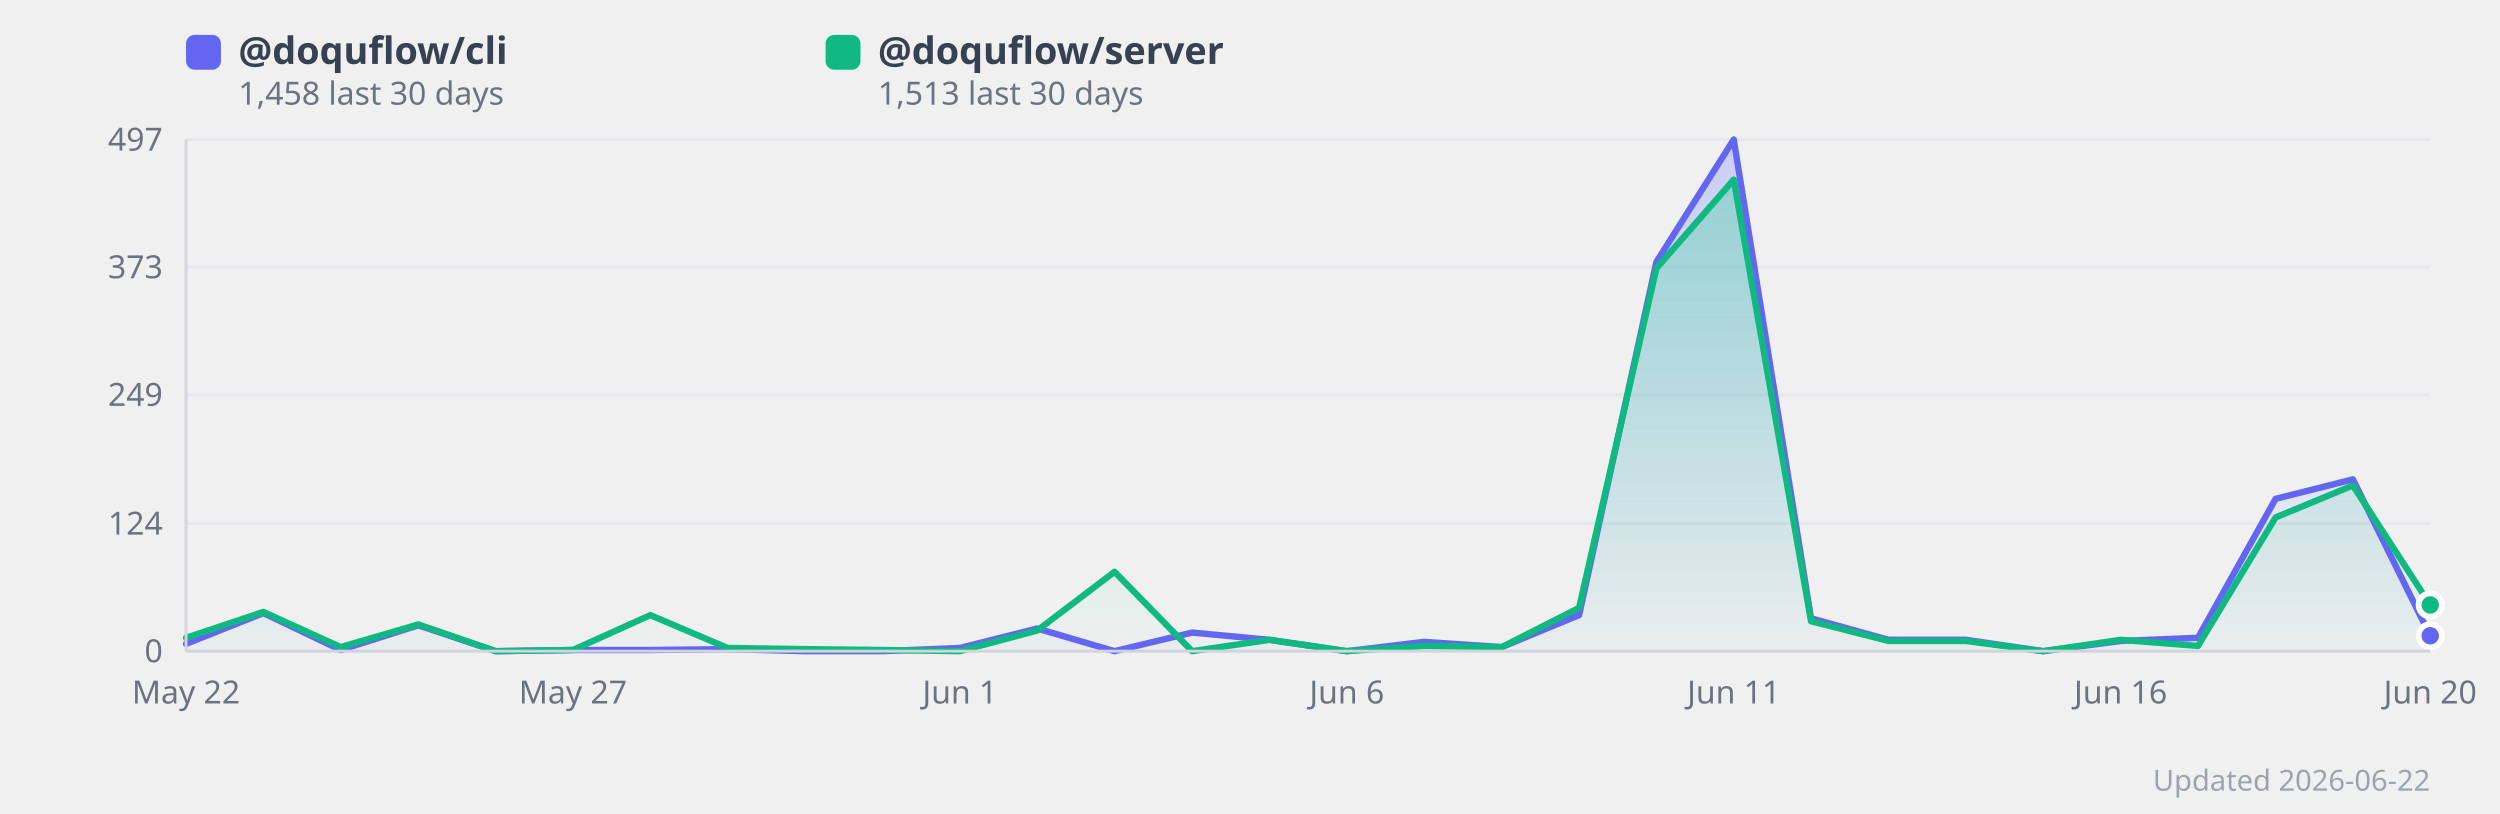
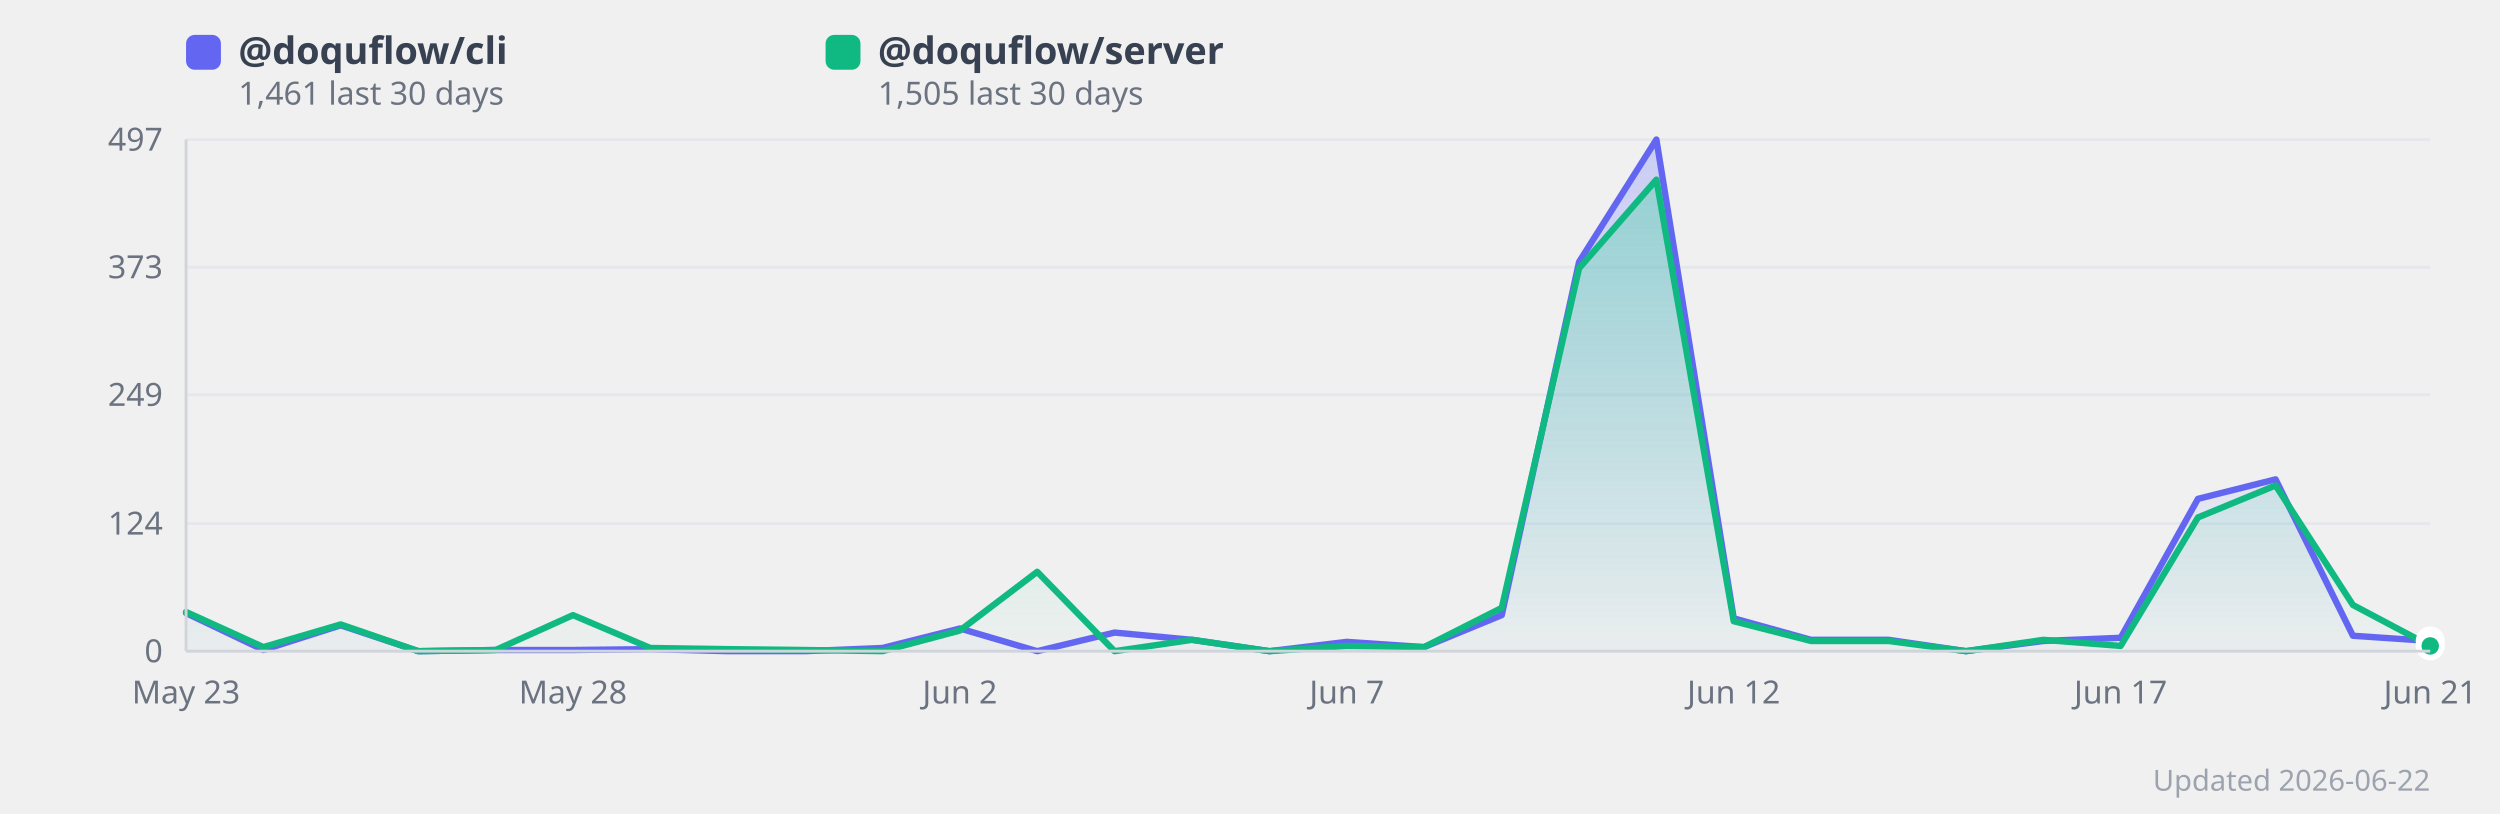
<svg xmlns="http://www.w3.org/2000/svg" width="860" height="280" viewBox="0 0 860 280" style="background:#fff;border-radius:12px;font-family:system-ui,sans-serif">
  <defs>
    <linearGradient id="grad0" x1="0" y1="0" x2="0" y2="1">
      <stop offset="0%" stop-color="#818cf8" stop-opacity="0.35" />
      <stop offset="100%" stop-color="#818cf8" stop-opacity="0.02" />
    </linearGradient>
    <linearGradient id="grad1" x1="0" y1="0" x2="0" y2="1">
      <stop offset="0%" stop-color="#34d399" stop-opacity="0.35" />
      <stop offset="100%" stop-color="#34d399" stop-opacity="0.02" />
    </linearGradient>
  </defs>
  <line x1="64" y1="224.0" x2="836" y2="224.0" stroke="#e5e7eb" stroke-width="1" />
  <text x="56" y="224.0" text-anchor="end" dominant-baseline="middle" font-size="11" fill="#6b7280">0</text>
  <line x1="64" y1="180.1" x2="836" y2="180.1" stroke="#e5e7eb" stroke-width="1" />
  <text x="56" y="180.1" text-anchor="end" dominant-baseline="middle" font-size="11" fill="#6b7280">124</text>
  <line x1="64" y1="135.8" x2="836" y2="135.8" stroke="#e5e7eb" stroke-width="1" />
  <text x="56" y="135.8" text-anchor="end" dominant-baseline="middle" font-size="11" fill="#6b7280">249</text>
  <line x1="64" y1="91.9" x2="836" y2="91.9" stroke="#e5e7eb" stroke-width="1" />
  <text x="56" y="91.9" text-anchor="end" dominant-baseline="middle" font-size="11" fill="#6b7280">373</text>
  <line x1="64" y1="48.0" x2="836" y2="48.0" stroke="#e5e7eb" stroke-width="1" />
  <text x="56" y="48.0" text-anchor="end" dominant-baseline="middle" font-size="11" fill="#6b7280">497</text>
-   <polygon points="64.0,221.5 90.6,210.9 117.2,223.6 143.9,215.1 170.5,224.0 197.1,223.6 223.7,223.6 250.3,223.3 277.0,224.0 303.6,224.0 330.2,222.9 356.8,216.2 383.4,224.0 410.1,217.6 436.7,220.1 463.3,224.0 489.9,220.8 516.6,222.6 543.2,211.6 569.8,90.1 596.4,48.0 623.0,212.7 649.7,220.1 676.3,220.1 702.9,224.0 729.5,220.5 756.1,219.4 782.8,171.6 809.4,164.9 836.0,218.7 836.0,224.0 64.0,224.0" fill="url(#grad0)" />
-   <polygon points="64.0,219.4 90.6,210.5 117.2,222.6 143.9,214.8 170.5,224.0 197.1,223.6 223.7,211.6 250.3,222.9 277.0,223.3 303.6,223.6 330.2,224.0 356.8,216.9 383.4,196.7 410.1,224.0 436.7,220.1 463.3,224.0 489.9,222.2 516.6,222.6 543.2,209.1 569.8,92.3 596.4,61.8 623.0,213.7 649.7,220.5 676.3,220.5 702.9,224.0 729.5,220.1 756.1,222.2 782.8,178.0 809.4,167.0 836.0,208.1 836.0,224.0 64.0,224.0" fill="url(#grad1)" />
-   <polyline points="64.0,221.5 90.6,210.9 117.2,223.6 143.9,215.1 170.5,224.0 197.1,223.6 223.7,223.6 250.3,223.3 277.0,224.0 303.6,224.0 330.2,222.9 356.8,216.2 383.4,224.0 410.1,217.6 436.7,220.1 463.3,224.0 489.9,220.8 516.6,222.6 543.2,211.6 569.8,90.1 596.4,48.0 623.0,212.7 649.7,220.1 676.3,220.1 702.9,224.0 729.5,220.5 756.1,219.4 782.8,171.6 809.4,164.9 836.0,218.7" fill="none" stroke="#6366f1" stroke-width="2.2" stroke-linejoin="round" stroke-linecap="round" />
-   <polyline points="64.0,219.4 90.6,210.5 117.2,222.6 143.9,214.8 170.5,224.0 197.1,223.6 223.7,211.6 250.3,222.9 277.0,223.3 303.6,223.6 330.2,224.0 356.8,216.9 383.4,196.7 410.1,224.0 436.7,220.1 463.3,224.0 489.9,222.2 516.6,222.6 543.2,209.1 569.8,92.3 596.4,61.8 623.0,213.7 649.7,220.5 676.3,220.5 702.9,224.0 729.5,220.1 756.1,222.2 782.8,178.0 809.4,167.0 836.0,208.1" fill="none" stroke="#10b981" stroke-width="2.2" stroke-linejoin="round" stroke-linecap="round" />
-   <text x="64.0" y="242" text-anchor="middle" font-size="11" fill="#6b7280">May 22</text>
-   <text x="197.1" y="242" text-anchor="middle" font-size="11" fill="#6b7280">May 27</text>
-   <text x="330.2" y="242" text-anchor="middle" font-size="11" fill="#6b7280">Jun 1</text>
-   <text x="463.3" y="242" text-anchor="middle" font-size="11" fill="#6b7280">Jun 6</text>
-   <text x="596.4" y="242" text-anchor="middle" font-size="11" fill="#6b7280">Jun 11</text>
-   <text x="729.5" y="242" text-anchor="middle" font-size="11" fill="#6b7280">Jun 16</text>
-   <text x="836.0" y="242" text-anchor="middle" font-size="11" fill="#6b7280">Jun 20</text>
-   <circle cx="836.0" cy="218.7" r="4" fill="#6366f1" stroke="#fff" stroke-width="2">
+   <polygon points="64.0,210.9 90.6,223.6 117.2,215.1 143.9,224.0 170.5,223.6 197.1,223.6 223.7,223.3 250.3,224.0 277.0,224.0 303.6,222.9 330.2,216.2 356.8,224.0 383.4,217.6 410.1,220.1 436.7,224.0 463.3,220.8 489.9,222.6 516.6,211.6 543.2,90.1 569.8,48.0 596.4,212.7 623.0,220.1 649.7,220.1 676.3,224.0 702.9,220.5 729.5,219.4 756.1,171.6 782.8,164.9 809.4,218.7 836.0,220.5 836.0,224.0 64.0,224.0" fill="url(#grad0)" />
+   <polygon points="64.0,210.5 90.6,222.6 117.2,214.8 143.9,224.0 170.5,223.6 197.1,211.6 223.7,222.9 250.3,223.3 277.0,223.6 303.6,224.0 330.2,216.9 356.8,196.7 383.4,224.0 410.1,220.1 436.7,224.0 463.3,222.2 489.9,222.6 516.6,209.1 543.2,92.3 569.8,61.8 596.4,213.7 623.0,220.5 649.7,220.5 676.3,224.0 702.9,220.1 729.5,222.2 756.1,178.0 782.8,167.0 809.4,208.1 836.0,222.2 836.0,224.0 64.0,224.0" fill="url(#grad1)" />
+   <polyline points="64.0,210.9 90.6,223.6 117.2,215.1 143.9,224.0 170.5,223.6 197.1,223.6 223.7,223.3 250.3,224.0 277.0,224.0 303.6,222.9 330.2,216.2 356.8,224.0 383.4,217.6 410.1,220.1 436.7,224.0 463.3,220.8 489.9,222.6 516.6,211.6 543.2,90.1 569.8,48.0 596.4,212.7 623.0,220.1 649.7,220.1 676.3,224.0 702.9,220.5 729.5,219.4 756.1,171.6 782.8,164.9 809.4,218.7 836.0,220.5" fill="none" stroke="#6366f1" stroke-width="2.2" stroke-linejoin="round" stroke-linecap="round" />
+   <polyline points="64.0,210.5 90.6,222.6 117.2,214.8 143.9,224.0 170.5,223.6 197.1,211.6 223.7,222.9 250.3,223.3 277.0,223.6 303.6,224.0 330.2,216.9 356.8,196.7 383.4,224.0 410.1,220.1 436.7,224.0 463.3,222.2 489.9,222.6 516.6,209.1 543.2,92.3 569.8,61.8 596.4,213.7 623.0,220.5 649.7,220.5 676.3,224.0 702.9,220.1 729.5,222.2 756.1,178.0 782.8,167.0 809.4,208.1 836.0,222.2" fill="none" stroke="#10b981" stroke-width="2.2" stroke-linejoin="round" stroke-linecap="round" />
+   <text x="64.0" y="242" text-anchor="middle" font-size="11" fill="#6b7280">May 23</text>
+   <text x="197.1" y="242" text-anchor="middle" font-size="11" fill="#6b7280">May 28</text>
+   <text x="330.2" y="242" text-anchor="middle" font-size="11" fill="#6b7280">Jun 2</text>
+   <text x="463.3" y="242" text-anchor="middle" font-size="11" fill="#6b7280">Jun 7</text>
+   <text x="596.4" y="242" text-anchor="middle" font-size="11" fill="#6b7280">Jun 12</text>
+   <text x="729.5" y="242" text-anchor="middle" font-size="11" fill="#6b7280">Jun 17</text>
+   <text x="836.0" y="242" text-anchor="middle" font-size="11" fill="#6b7280">Jun 21</text>
+   <circle cx="836.0" cy="220.5" r="4" fill="#6366f1" stroke="#fff" stroke-width="2">
      </circle>
-   <circle cx="836.0" cy="208.1" r="4" fill="#10b981" stroke="#fff" stroke-width="2">
+   <circle cx="836.0" cy="222.2" r="4" fill="#10b981" stroke="#fff" stroke-width="2">
      </circle>
  <rect x="64" y="12" width="12" height="12" rx="3" fill="#6366f1" />
  <text x="82" y="22" font-size="13" fill="#374151" font-weight="600">
      @doquflow/cli
    </text>
  <text x="82" y="36" font-size="11" fill="#6b7280">
-       1,458 last 30 days
+       1,461 last 30 days
    </text>
  <rect x="284" y="12" width="12" height="12" rx="3" fill="#10b981" />
  <text x="302" y="22" font-size="13" fill="#374151" font-weight="600">
      @doquflow/server
    </text>
  <text x="302" y="36" font-size="11" fill="#6b7280">
-       1,513 last 30 days
+       1,505 last 30 days
    </text>
  <text x="836" y="272" text-anchor="end" font-size="10" fill="#9ca3af">Updated 2026-06-22</text>
  <line x1="64" y1="48" x2="64" y2="224" stroke="#d1d5db" stroke-width="1" />
  <line x1="64" y1="224" x2="836" y2="224" stroke="#d1d5db" stroke-width="1" />
</svg>
